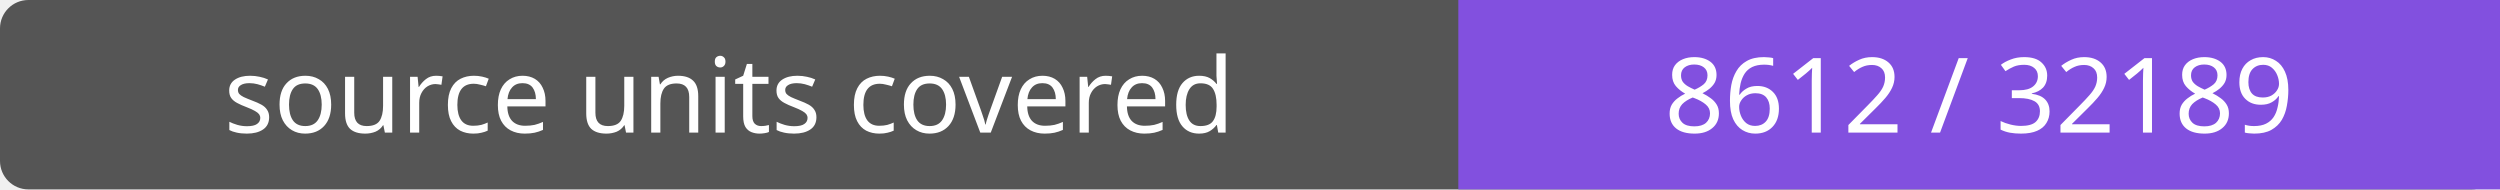
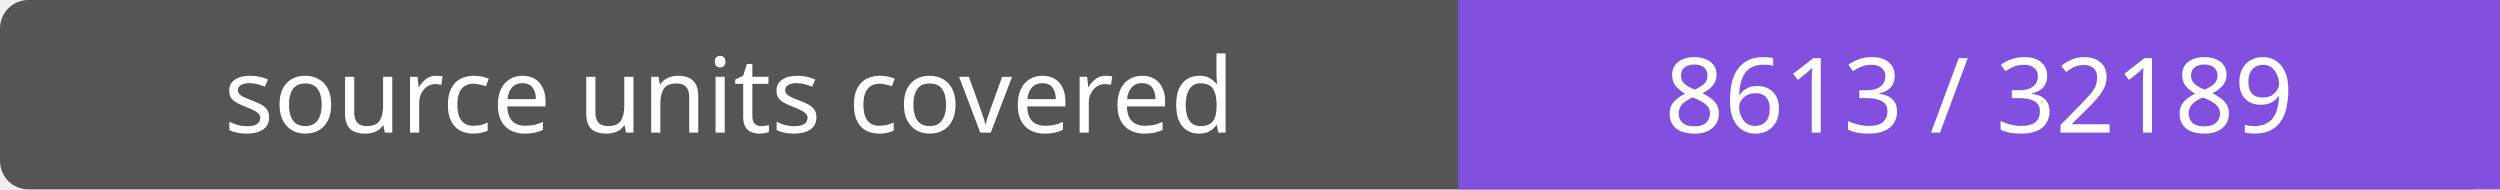
- <svg xmlns="http://www.w3.org/2000/svg" width="264" height="20" role="img" aria-label="source units covered: 8612 / 32189">
+ <svg xmlns="http://www.w3.org/2000/svg" width="264" height="20" role="img" aria-label="source units covered: 8613 / 32189">
  <rect width="264" height="20" rx="3" fill="#555" />
  <path fill="#8250df" d="M154 0h110v20H154z" />
  <g fill="#fff" text-anchor="middle" font-family="Verdana,sans-serif" font-size="11">
    <text x="77.0" y="14">source units covered</text>
-     <text x="209.0" y="14">8612 / 32189</text>
+     <text x="209.0" y="14">8613 / 32189</text>
  </g>
</svg>
